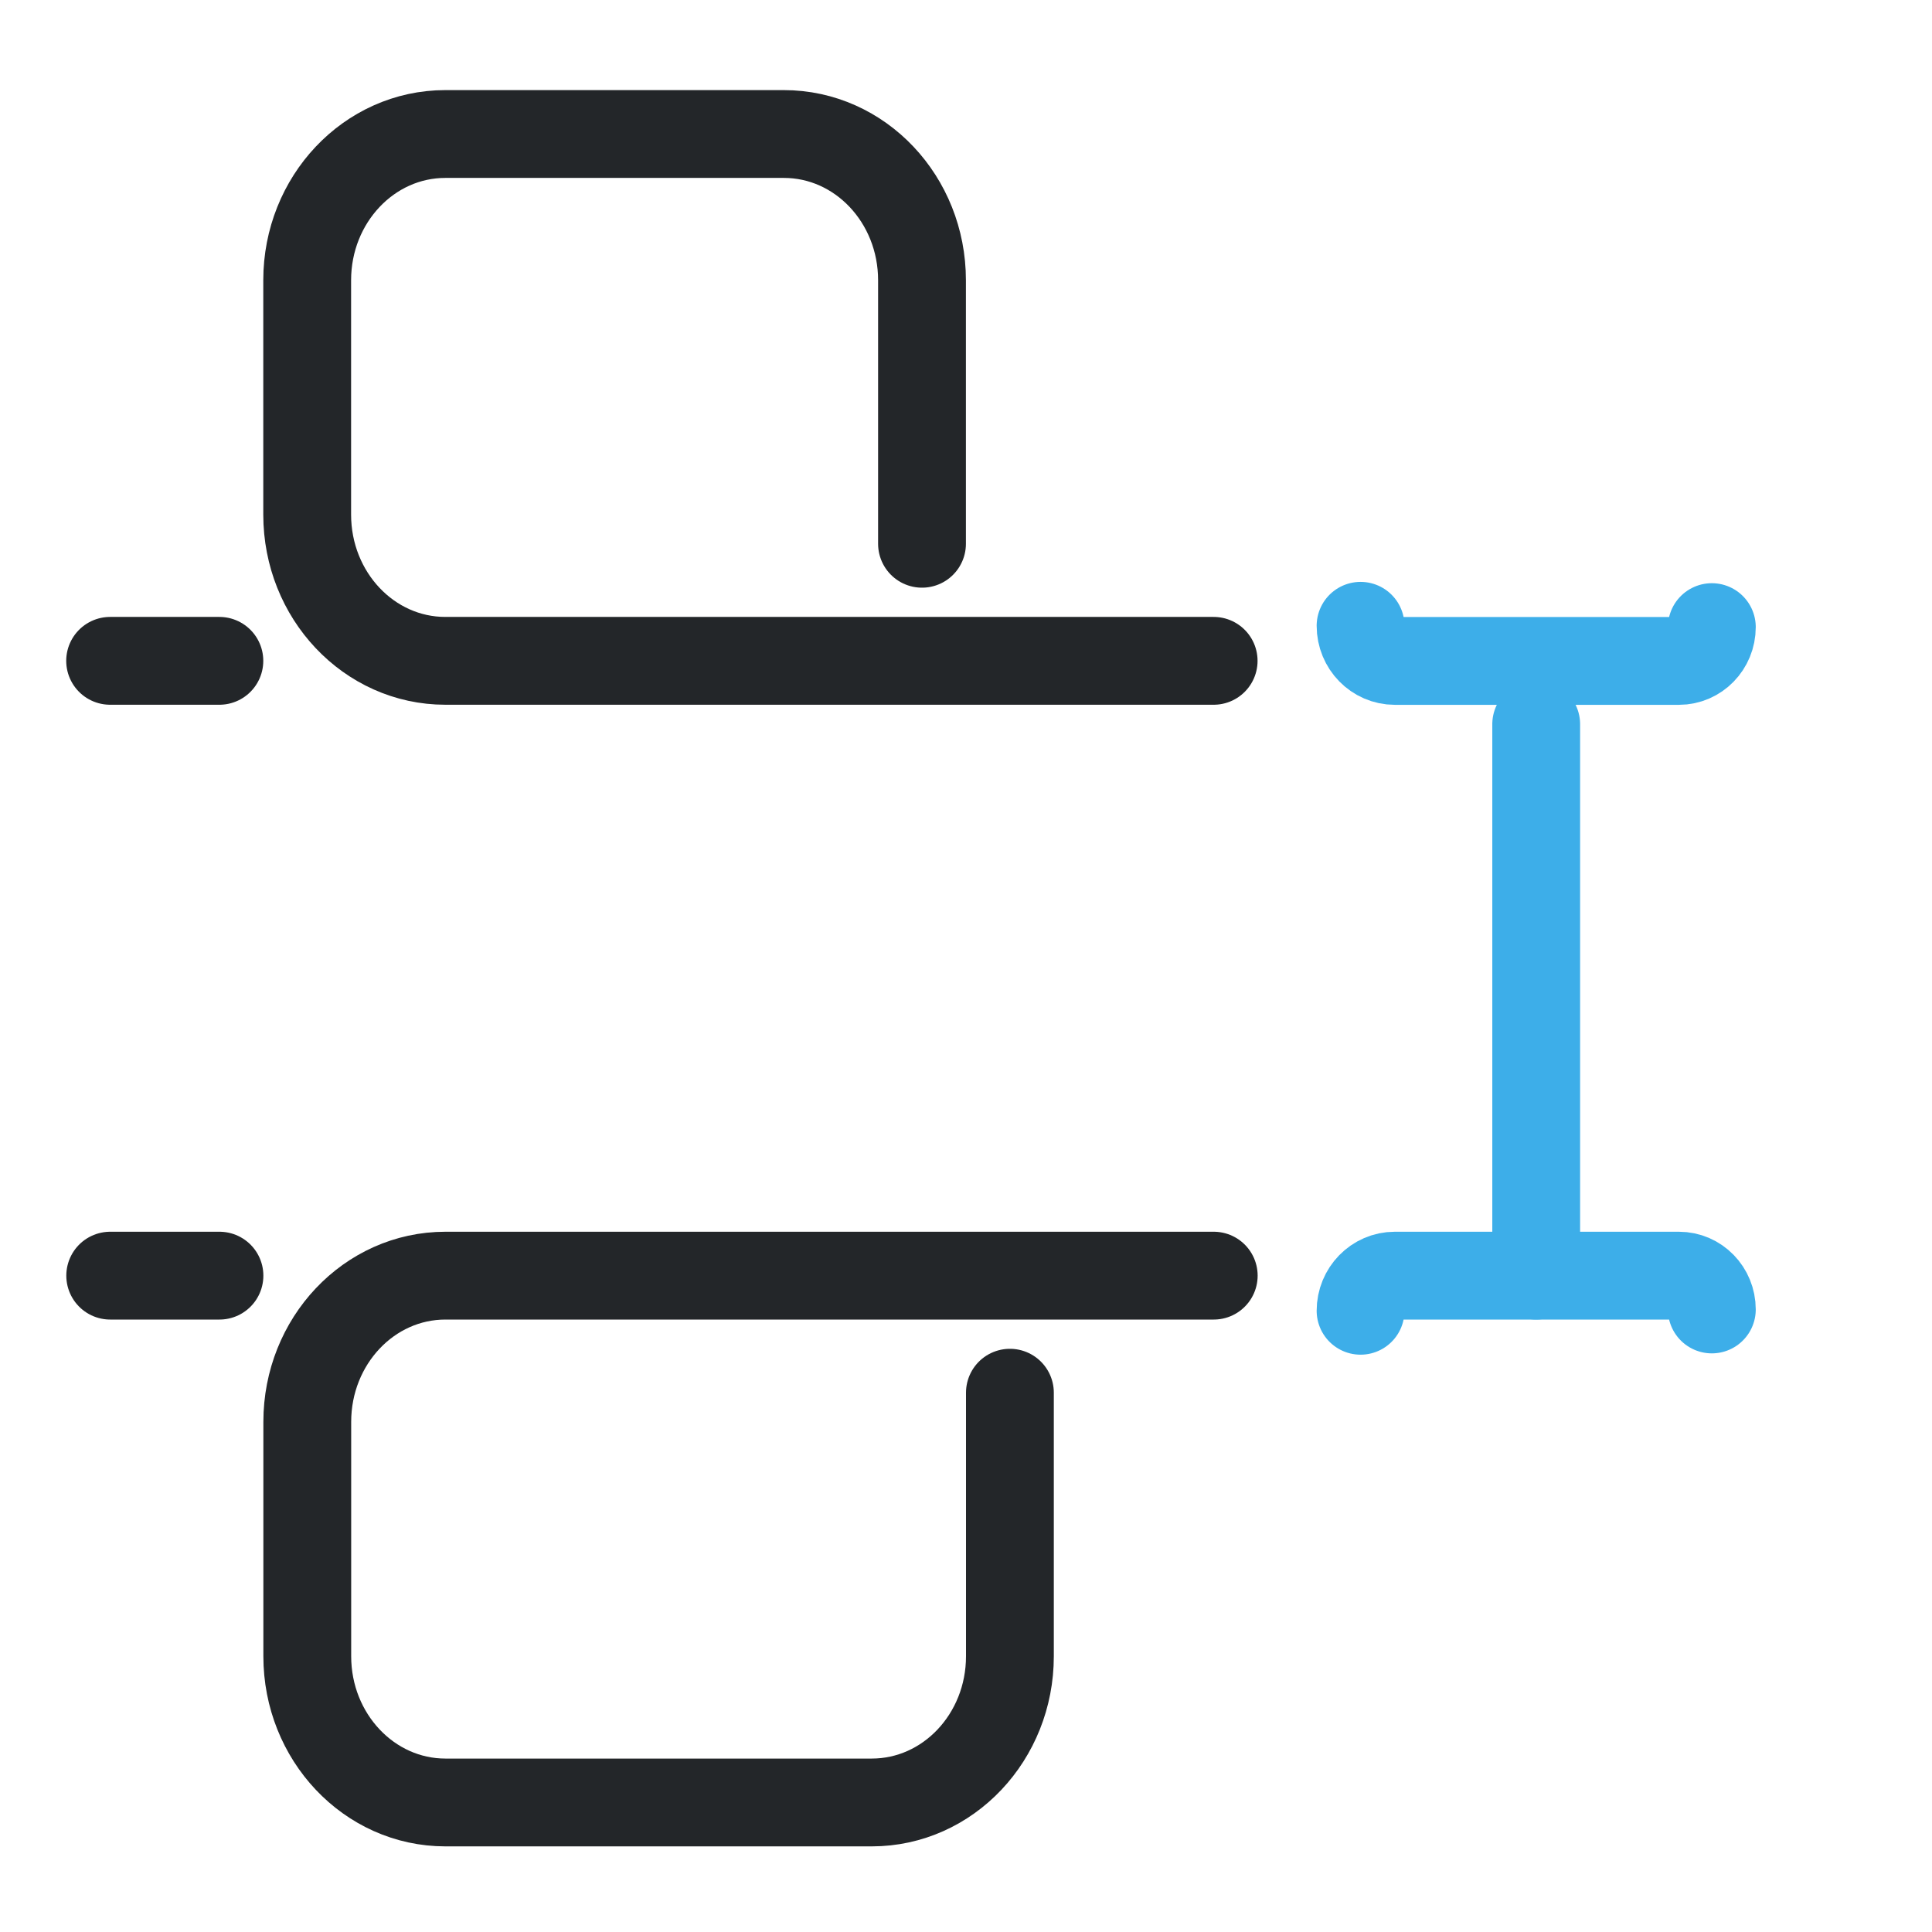
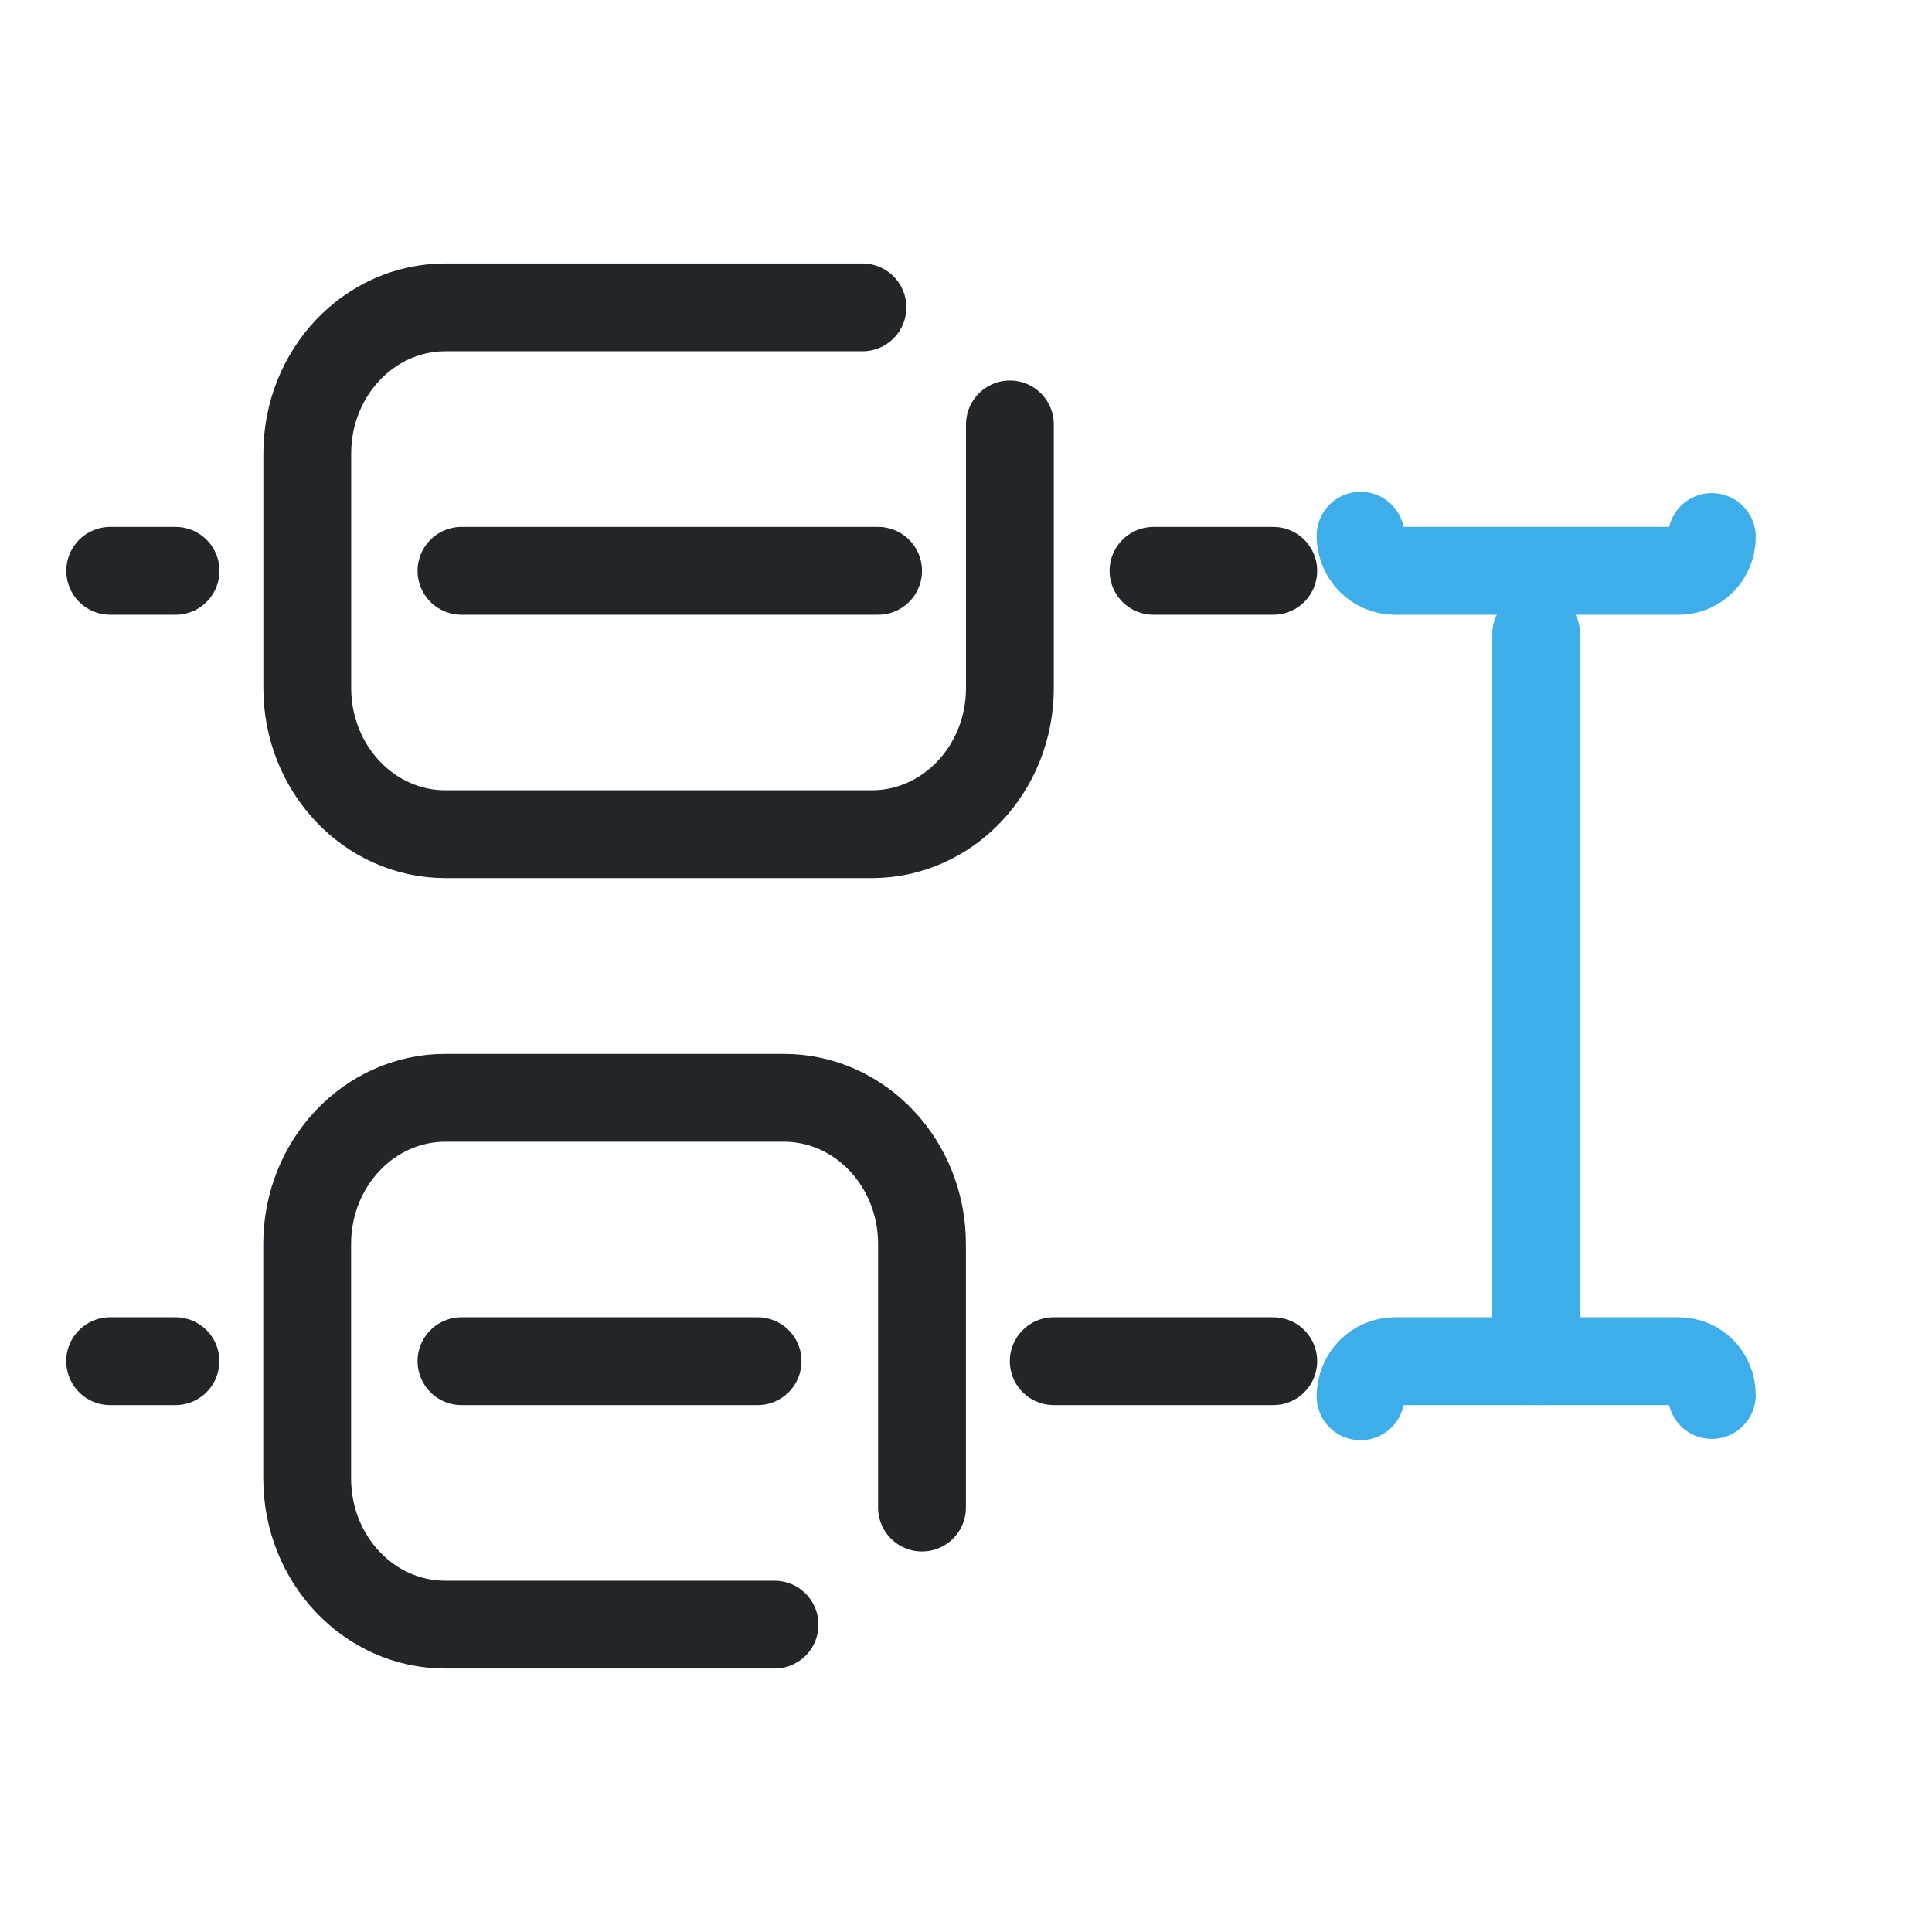
<svg xmlns="http://www.w3.org/2000/svg" width="22" height="22" viewBox="0 0 22 22" version="1.1" xml:space="preserve">
  <defs>
    <style id="current-color-scheme" type="text/css">
     .ColorScheme-Text { color:#232629; }
     .ColorScheme-Highlight { color:#3daee9; }
   </style>
    <style type="text/css">.ColorScheme-Text { color:#232629; }
     .ColorScheme-Highlight { color:#3daee9; }</style>
    <style type="text/css">.ColorScheme-Text { color:#232629; }
     .ColorScheme-Highlight { color:#3daee9; }</style>
    <style type="text/css">
     .ColorScheme-Text { color:#232629; }
     .ColorScheme-Highlight { color:#3daee9; }
   </style>
    <style type="text/css">.ColorScheme-Text { color:#232629; }
     .ColorScheme-Highlight { color:#3daee9; }</style>
    <style type="text/css">.ColorScheme-Text { color:#232629; }</style>
    <style type="text/css">
     .ColorScheme-Text { color:#232629; }
     .ColorScheme-Highlight { color:#3daee9; }
   </style>
    <style type="text/css">
     .ColorScheme-Text { color:#232629; }
     .ColorScheme-Highlight { color:#3daee9; }
   </style>
    <style type="text/css">.ColorScheme-Text { color:#232629; }</style>
    <style type="text/css">.ColorScheme-Text { color:#232629; }</style>
    <style type="text/css">.ColorScheme-Text { color:#232629; }</style>
    <style type="text/css">.ColorScheme-Text { color:#232629; }</style>
    <style type="text/css">
     .ColorScheme-Text { color:#232629; }
     .ColorScheme-Highlight { color:#3daee9; }
   </style>
    <style type="text/css">.ColorScheme-Text { color:#232629; }
     .ColorScheme-Highlight { color:#3daee9; }</style>
    <style type="text/css">.ColorScheme-Text { color:#232629; }
     .ColorScheme-Highlight { color:#3daee9; }</style>
    <style type="text/css">.ColorScheme-Text { color:#232629; }</style>
  </defs>
-   <g transform="matrix(0 -1 -1 0 19.993 28.026)">
+   <g transform="matrix(0 -1 -1 0 19.993 28)">
    <g transform="matrix(.9632 0 0 .96242 .80243 .9572)" style="stroke-width:1.039">
      <defs>
        <style type="text/css">.ColorScheme-Text { color:#232629; }</style>
        <style type="text/css">.ColorScheme-Text { color:#232629; }</style>
      </defs>
    </g>
-     <path class="ColorScheme-Highlight" d="m13.115.5c.213 0 .385.168.385.375v3.235c0 .215-.179.39-.4.39" style="color:#3daee9;fill:none;paint-order:fill markers stroke;stroke-linecap:round;stroke-linejoin:round;stroke-width:1;stroke:currentColor" />
-     <path class="ColorScheme-Highlight" d="m20.885.5c-.213 0-.385.168-.385.375v3.235c0 .215.179.39.4.39" style="color:#3daee9;fill:none;paint-order:fill markers stroke;stroke-linecap:round;stroke-linejoin:round;stroke-width:1;stroke:currentColor" />
-     <path class="ColorScheme-Highlight" d="m13.5 2.5h6.279" style="color:#3daee9;fill:none;paint-order:fill markers stroke;stroke-linecap:round;stroke-linejoin:round;stroke-width:1;stroke:currentColor" />
+     <path class="ColorScheme-Highlight" d="m12.115.5c.213 0 .385.168.385.375v3.235c0 .215-.179.39-.4.39" style="color:#3daee9;fill:none;paint-order:fill markers stroke;stroke-linecap:round;stroke-linejoin:round;stroke-width:1;stroke:currentColor" />
+     <path class="ColorScheme-Highlight" d="m21.885.5c-.213 0-.385.168-.385.375v3.235c0 .215.179.39.4.39" style="color:#3daee9;fill:none;paint-order:fill markers stroke;stroke-linecap:round;stroke-linejoin:round;stroke-width:1;stroke:currentColor" />
+     <path class="ColorScheme-Highlight" d="m12.5 2.5h8.279" style="color:#3daee9;fill:none;paint-order:fill markers stroke;stroke-linecap:round;stroke-linejoin:round;stroke-width:1;stroke:currentColor" />
  </g>
-   <path class="ColorScheme-Text" d="m10.499 6.192v-3.001c0-.92-.704-1.665-1.573-1.665h-3.855c-.869 0-1.573.746-1.573 1.665v2.669c0 .92.704 1.665 1.573 1.665h8.749m-12.566 0h1.244" style="fill:none;paint-order:fill markers stroke;stroke-linecap:round;stroke-linejoin:round;stroke-width:1;stroke:currentColor" />
-   <path class="ColorScheme-Text" d="m11.5 15.859v3.001c0 .92-.704 1.665-1.573 1.665h-4.855c-.869 0-1.573-.746-1.573-1.665v-2.669c0-.92.704-1.665 1.573-1.665h8.749m-12.566 0h1.244" style="fill:none;paint-order:fill markers stroke;stroke-linecap:round;stroke-linejoin:round;stroke-width:1;stroke:currentColor" />
+   <path class="ColorScheme-Text" d="m10.499 17.167v-3.001c0-.92-.704-1.665-1.573-1.665h-3.855c-.869 0-1.573.746-1.573 1.665v2.669c0 .92.704 1.665 1.573 1.665h3.749m-7.566-3h.744" style="fill:none;paint-order:fill markers stroke;stroke-linecap:round;stroke-linejoin:round;stroke-width:1;stroke:currentColor" />
+   <path class="ColorScheme-Text" d="m11.5 4.833v3.001c0 .92-.704 1.665-1.573 1.665h-4.855c-.869 0-1.573-.746-1.573-1.665v-2.669c0-.92.704-1.665 1.573-1.665h4.749m-8.566 3h.744" style="fill:none;paint-order:fill markers stroke;stroke-linecap:round;stroke-linejoin:round;stroke-width:1;stroke:currentColor" />
+   <path d="m5.255 15.5h3.372m3.372 0h2.5m-9.244-9h4.744m3.136 0h1.364" style="color:#232629;fill:none;paint-order:fill markers stroke;stroke-linecap:round;stroke-linejoin:round;stroke-width:1;stroke:currentColor" />
</svg>
